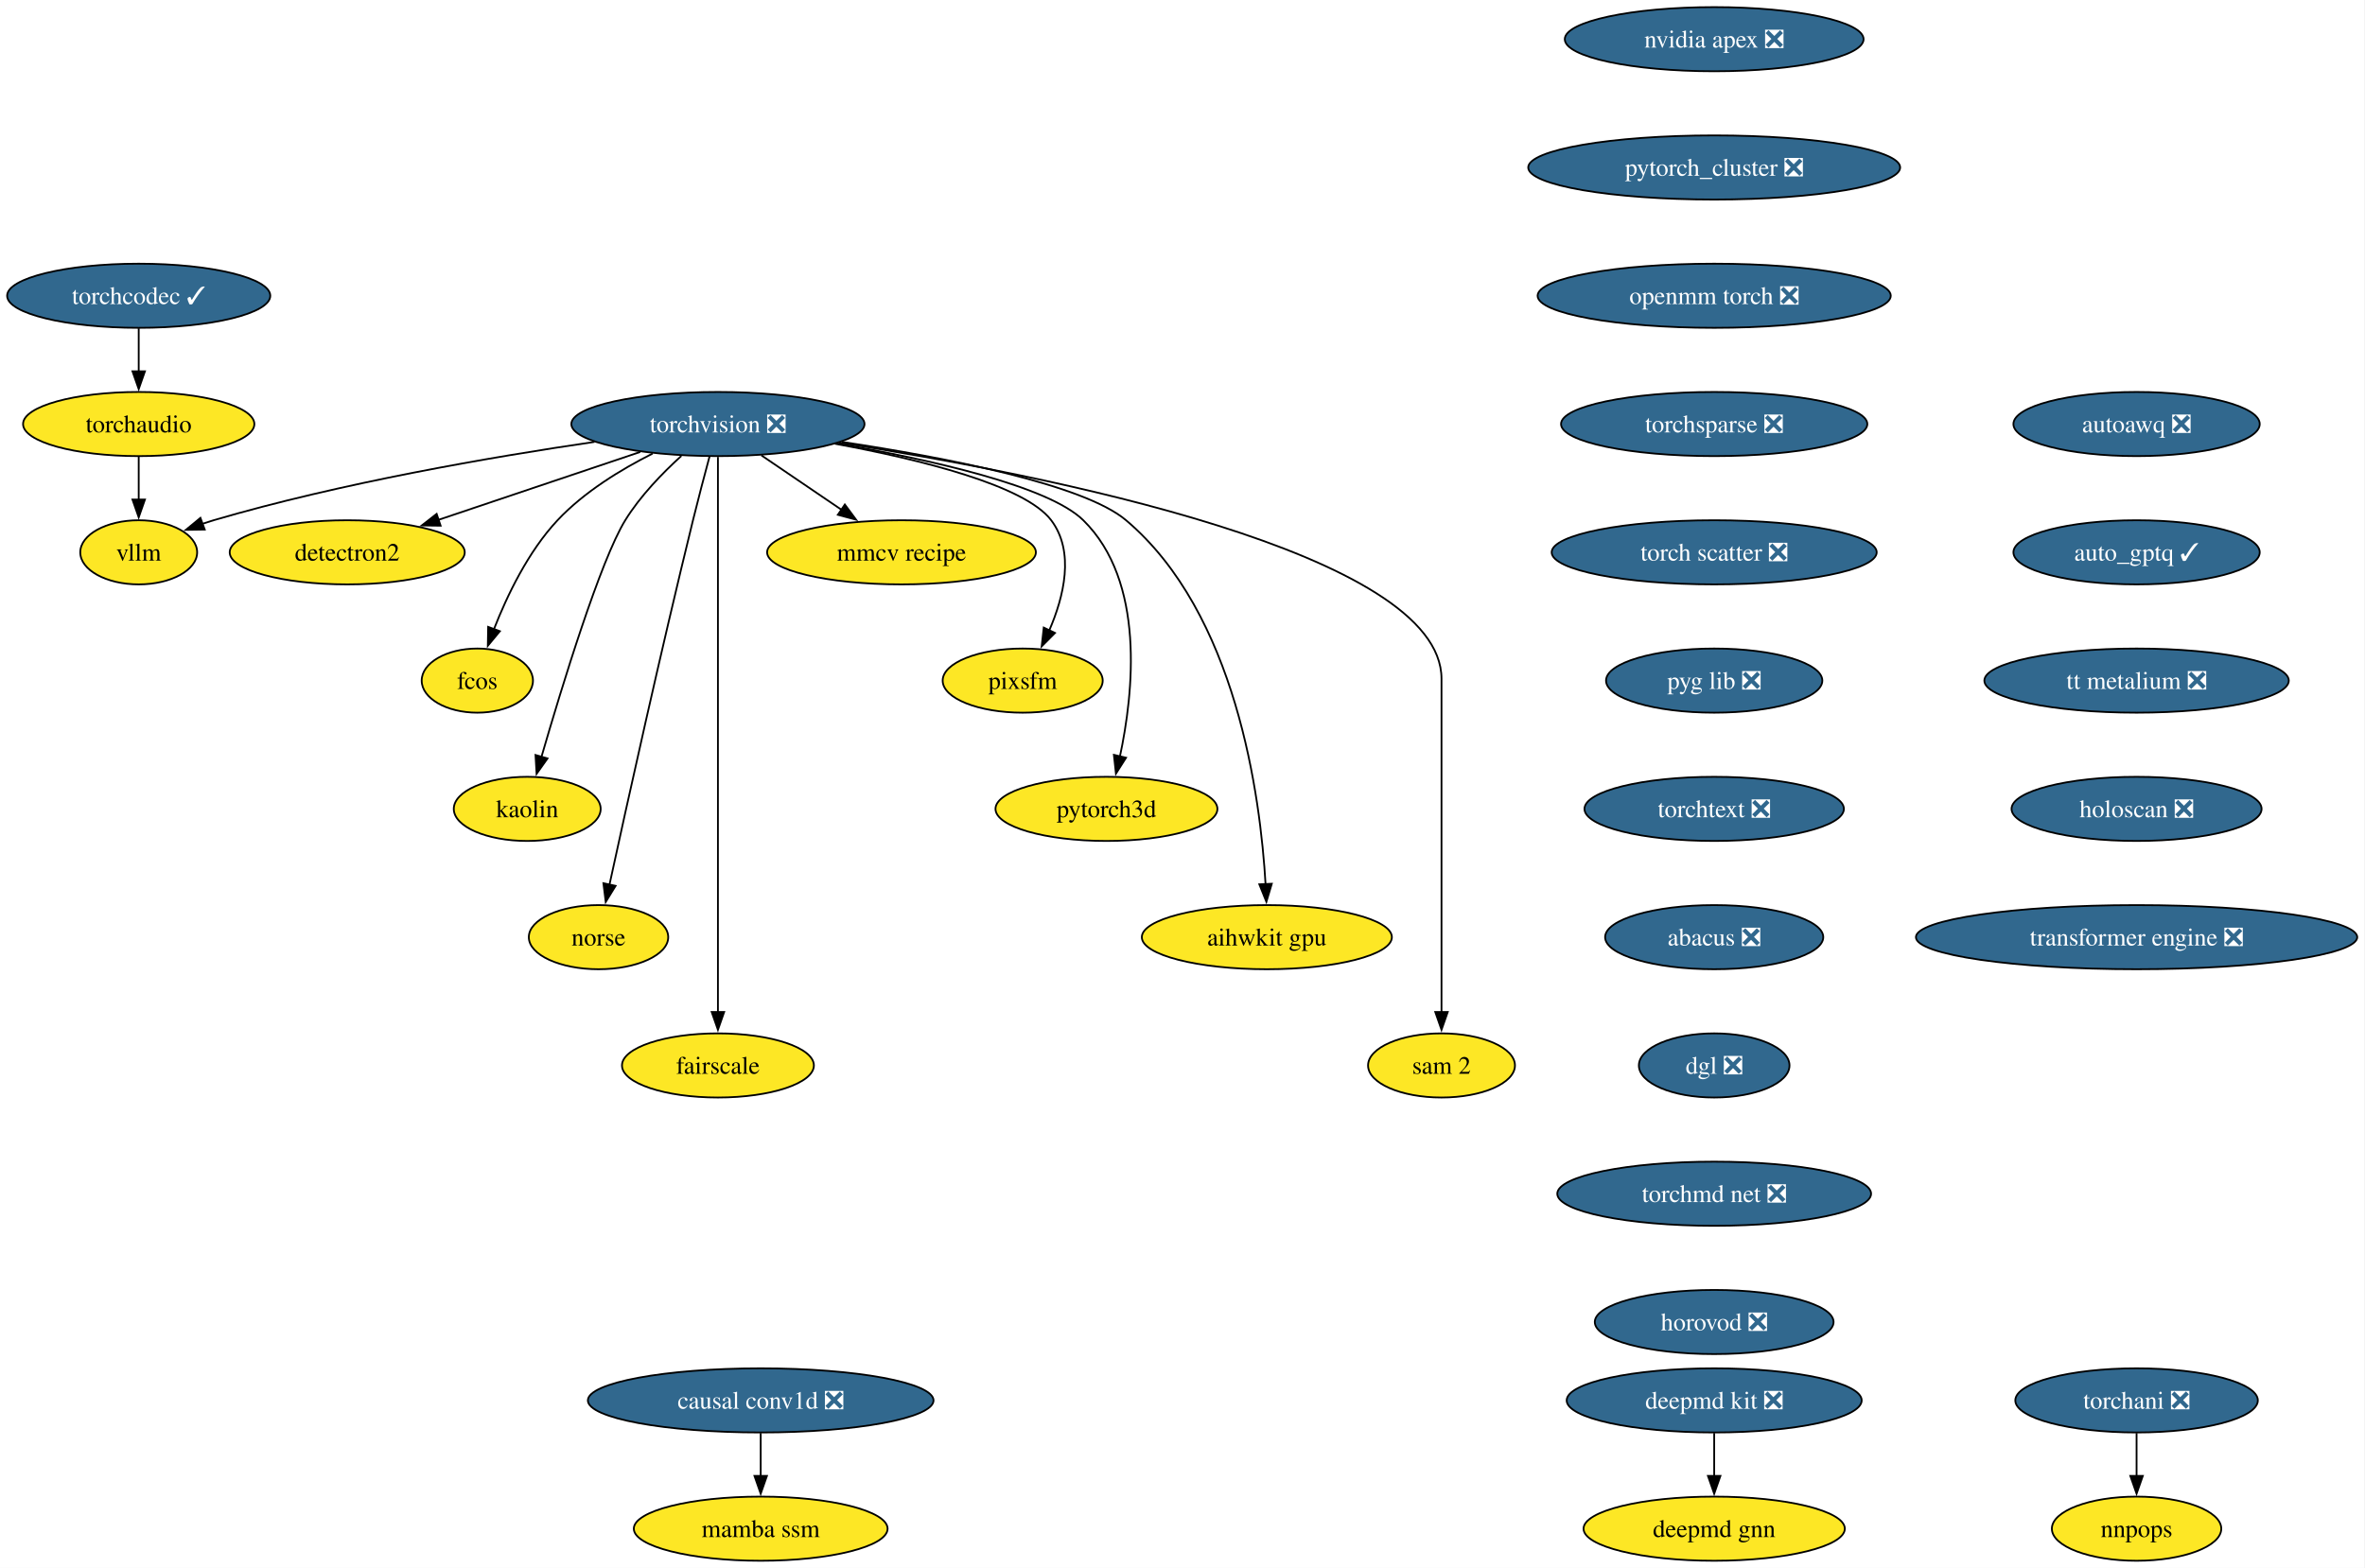
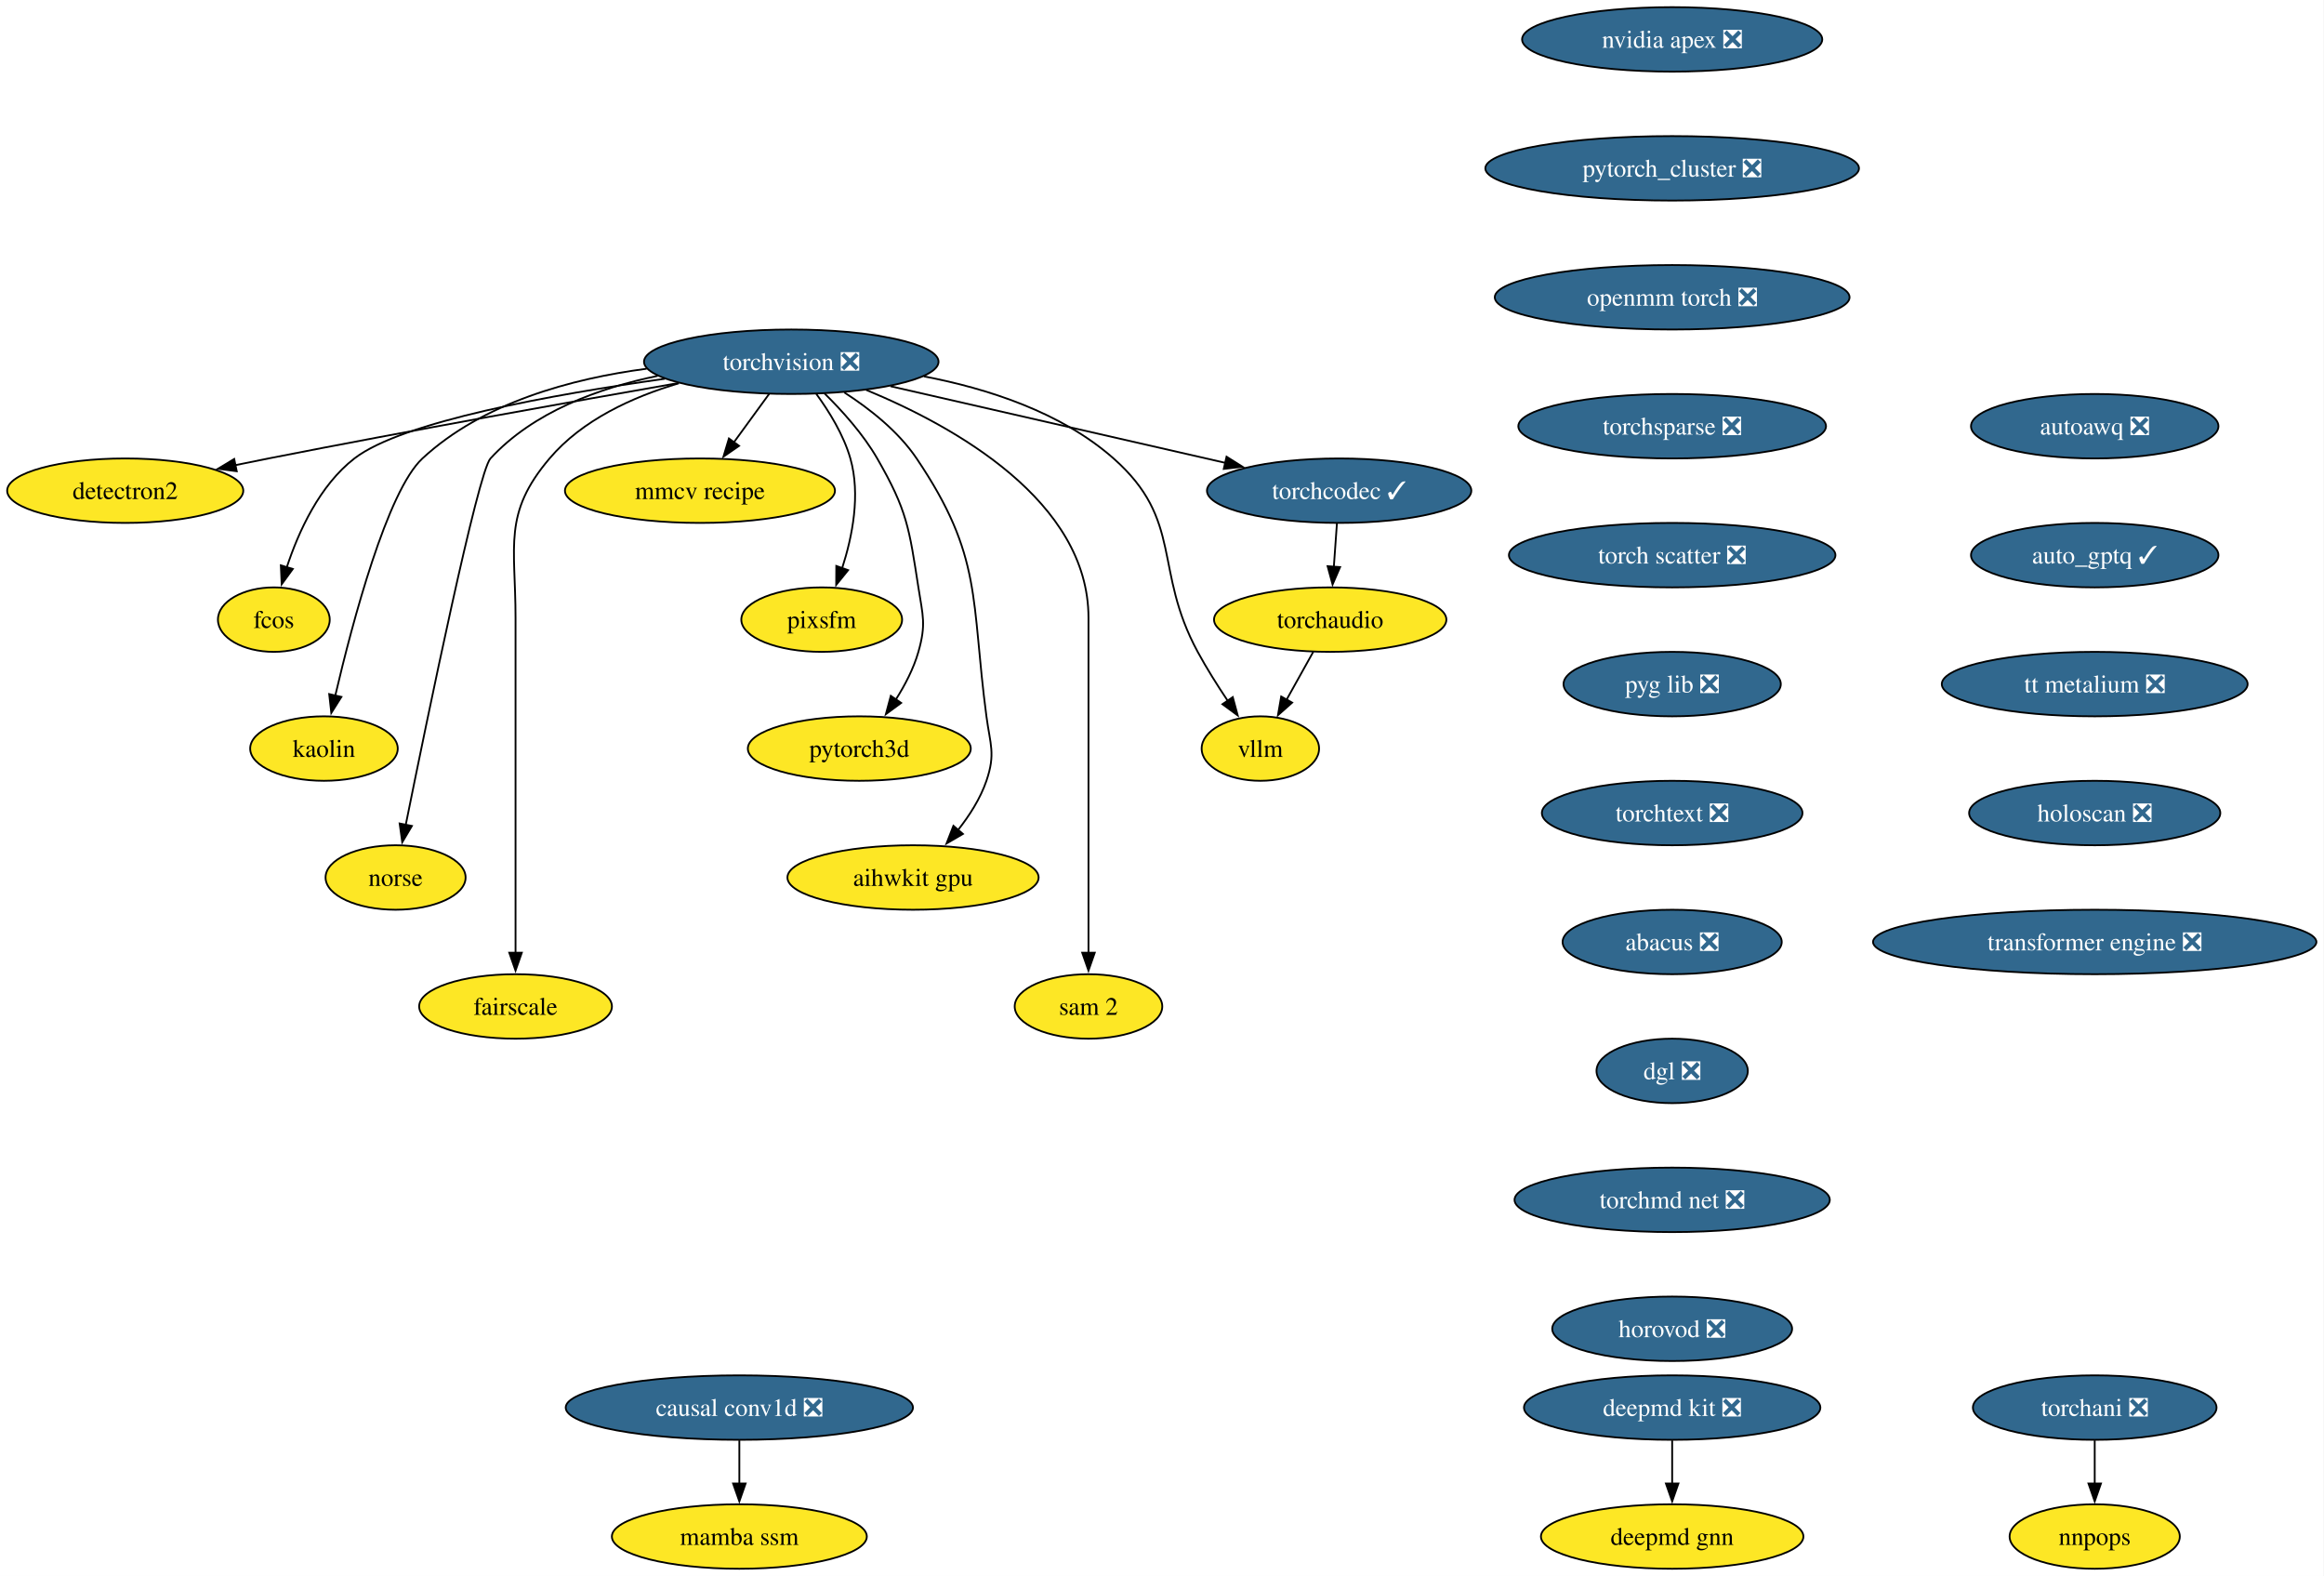
- <svg xmlns="http://www.w3.org/2000/svg" xmlns:xlink="http://www.w3.org/1999/xlink" width="1327pt" height="880pt" viewBox="0.00 0.00 1327.00 880.00">
+ <svg xmlns="http://www.w3.org/2000/svg" xmlns:xlink="http://www.w3.org/1999/xlink" width="1298pt" height="880pt" viewBox="0.00 0.00 1298.00 880.00">
  <g id="graph0" class="graph" transform="scale(1 1) rotate(0) translate(4 876)">
-     <polygon fill="white" stroke="none" points="-4,4 -4,-876 1322.64,-876 1322.64,4 -4,4" />
+     <polygon fill="white" stroke="none" points="-4,4 -4,-876 1293.75,-876 1293.75,4 -4,4" />
    <g id="node1" class="node">
      <g id="a_node1">
        <a xlink:href="https://github.com/conda-forge/torchvision-feedstock/pull/125" xlink:title="torchvision ❎">
-           <ellipse fill="#31688e" stroke="black" cx="398.83" cy="-638" rx="82.25" ry="18" />
-           <text xml:space="preserve" text-anchor="middle" x="398.83" y="-633.33" font-family="Times,serif" font-size="14.00" fill="white">torchvision ❎</text>
+           <ellipse fill="#31688e" stroke="black" cx="437.94" cy="-674" rx="82.25" ry="18" />
+           <text xml:space="preserve" text-anchor="middle" x="437.94" y="-669.33" font-family="Times,serif" font-size="14.00" fill="white">torchvision ❎</text>
        </a>
      </g>
    </g>
    <g id="node2" class="node">
      <g id="a_node2">
        <a xlink:href="https://github.com/conda-forge/detectron2-feedstock" xlink:title="detectron2">
-           <ellipse fill="#fde725" stroke="black" cx="190.83" cy="-566" rx="65.94" ry="18" />
-           <text xml:space="preserve" text-anchor="middle" x="190.83" y="-561.33" font-family="Times,serif" font-size="14.00">detectron2</text>
+           <ellipse fill="#fde725" stroke="black" cx="65.94" cy="-602" rx="65.94" ry="18" />
+           <text xml:space="preserve" text-anchor="middle" x="65.94" y="-597.33" font-family="Times,serif" font-size="14.00">detectron2</text>
        </a>
      </g>
    </g>
    <g id="edge1" class="edge">
-       <path fill="none" stroke="black" d="M355.23,-622.33C322.23,-611.22 276.81,-595.94 242.08,-584.25" />
-       <polygon fill="black" stroke="black" points="243.23,-580.94 232.64,-581.07 241,-587.58 243.23,-580.94" />
+       <path fill="none" stroke="black" d="M374.9,-662.12C315.69,-651.76 224.67,-635.51 145.94,-620 139.93,-618.82 133.68,-617.55 127.43,-616.26" />
+       <polygon fill="black" stroke="black" points="128.23,-612.85 117.73,-614.24 126.81,-619.71 128.23,-612.85" />
    </g>
    <g id="node3" class="node">
      <g id="a_node3">
        <a xlink:href="https://github.com/conda-forge/fcos-feedstock" xlink:title="fcos">
-           <ellipse fill="#fde725" stroke="black" cx="263.83" cy="-494" rx="31.22" ry="18" />
-           <text xml:space="preserve" text-anchor="middle" x="263.83" y="-489.32" font-family="Times,serif" font-size="14.00">fcos</text>
+           <ellipse fill="#fde725" stroke="black" cx="148.94" cy="-530" rx="31.22" ry="18" />
+           <text xml:space="preserve" text-anchor="middle" x="148.94" y="-525.33" font-family="Times,serif" font-size="14.00">fcos</text>
        </a>
      </g>
    </g>
    <g id="edge2" class="edge">
-       <path fill="none" stroke="black" d="M362.22,-621.46C344.42,-612.51 323.72,-599.87 308.83,-584 292.37,-566.45 280.53,-541.73 273.13,-522.8" />
-       <polygon fill="black" stroke="black" points="276.47,-521.73 269.72,-513.56 269.9,-524.16 276.47,-521.73" />
+       <path fill="none" stroke="black" d="M367.28,-664.48C305.17,-655.79 220.64,-640.65 193.94,-620 174.48,-604.95 162.75,-579.18 156.18,-559.23" />
+       <polygon fill="black" stroke="black" points="159.55,-558.3 153.32,-549.74 152.85,-560.32 159.55,-558.3" />
    </g>
    <g id="node4" class="node">
      <g id="a_node4">
        <a xlink:href="https://github.com/conda-forge/kaolin-feedstock" xlink:title="kaolin">
-           <ellipse fill="#fde725" stroke="black" cx="291.83" cy="-422" rx="41.21" ry="18" />
-           <text xml:space="preserve" text-anchor="middle" x="291.83" y="-417.32" font-family="Times,serif" font-size="14.00">kaolin</text>
+           <ellipse fill="#fde725" stroke="black" cx="176.94" cy="-458" rx="41.21" ry="18" />
+           <text xml:space="preserve" text-anchor="middle" x="176.94" y="-453.32" font-family="Times,serif" font-size="14.00">kaolin</text>
        </a>
      </g>
    </g>
    <g id="edge3" class="edge">
-       <path fill="none" stroke="black" d="M378.31,-620.11C367.68,-610.47 355.22,-597.61 346.83,-584 332.89,-561.39 311.4,-491.11 299.84,-451.28" />
-       <polygon fill="black" stroke="black" points="303.21,-450.31 297.08,-441.67 296.48,-452.25 303.21,-450.31" />
+       <path fill="none" stroke="black" d="M357.17,-670.1C315.13,-664.56 265.61,-651.17 231.94,-620 212.31,-601.83 192.92,-528.78 183.26,-487.6" />
+       <polygon fill="black" stroke="black" points="186.68,-486.86 181.04,-477.9 179.86,-488.43 186.68,-486.86" />
    </g>
    <g id="node5" class="node">
      <g id="a_node5">
        <a xlink:href="https://github.com/conda-forge/norse-feedstock" xlink:title="norse">
-           <ellipse fill="#fde725" stroke="black" cx="331.83" cy="-350" rx="39.11" ry="18" />
-           <text xml:space="preserve" text-anchor="middle" x="331.83" y="-345.32" font-family="Times,serif" font-size="14.00">norse</text>
+           <ellipse fill="#fde725" stroke="black" cx="216.94" cy="-386" rx="39.11" ry="18" />
+           <text xml:space="preserve" text-anchor="middle" x="216.94" y="-381.32" font-family="Times,serif" font-size="14.00">norse</text>
        </a>
      </g>
    </g>
    <g id="edge4" class="edge">
-       <path fill="none" stroke="black" d="M394.14,-619.85C391.35,-609.49 387.78,-596.01 384.83,-584 366.78,-510.54 347.55,-423.51 337.99,-379.51" />
-       <polygon fill="black" stroke="black" points="341.41,-378.8 335.87,-369.77 334.57,-380.29 341.41,-378.8" />
+       <path fill="none" stroke="black" d="M363.3,-666.11C330.41,-659.31 293.87,-645.98 269.94,-620 262.94,-612.4 234.74,-475.53 222.57,-415.18" />
+       <polygon fill="black" stroke="black" points="226.06,-414.79 220.66,-405.68 219.2,-416.17 226.06,-414.79" />
    </g>
    <g id="node6" class="node">
      <g id="a_node6">
        <a xlink:href="https://github.com/conda-forge/fairscale-feedstock" xlink:title="fairscale">
-           <ellipse fill="#fde725" stroke="black" cx="398.83" cy="-278" rx="53.84" ry="18" />
-           <text xml:space="preserve" text-anchor="middle" x="398.83" y="-273.32" font-family="Times,serif" font-size="14.00">fairscale</text>
+           <ellipse fill="#fde725" stroke="black" cx="283.94" cy="-314" rx="53.84" ry="18" />
+           <text xml:space="preserve" text-anchor="middle" x="283.94" y="-309.32" font-family="Times,serif" font-size="14.00">fairscale</text>
        </a>
      </g>
    </g>
    <g id="edge5" class="edge">
-       <path fill="none" stroke="black" d="M398.83,-619.51C398.83,-592.71 398.83,-539.87 398.83,-495 398.83,-495 398.83,-495 398.83,-421 398.83,-381.74 398.83,-336.38 398.83,-307.69" />
-       <polygon fill="black" stroke="black" points="402.33,-308 398.83,-298 395.33,-308 402.33,-308" />
+       <path fill="none" stroke="black" d="M375.17,-661.97C349.3,-654.34 321.18,-641.51 302.94,-620 276.77,-589.16 283.94,-571.45 283.94,-531 283.94,-531 283.94,-531 283.94,-457 283.94,-417.74 283.94,-372.38 283.94,-343.69" />
+       <polygon fill="black" stroke="black" points="287.44,-344 283.94,-334 280.44,-344 287.44,-344" />
    </g>
    <g id="node7" class="node">
      <g id="a_node7">
        <a xlink:href="https://github.com/conda-forge/mmcv-recipe-feedstock" xlink:title="mmcv recipe">
-           <ellipse fill="#fde725" stroke="black" cx="501.83" cy="-566" rx="75.41" ry="18" />
-           <text xml:space="preserve" text-anchor="middle" x="501.83" y="-561.33" font-family="Times,serif" font-size="14.00">mmcv recipe</text>
+           <ellipse fill="#fde725" stroke="black" cx="386.94" cy="-602" rx="75.41" ry="18" />
+           <text xml:space="preserve" text-anchor="middle" x="386.94" y="-597.33" font-family="Times,serif" font-size="14.00">mmcv recipe</text>
        </a>
      </g>
    </g>
    <g id="edge6" class="edge">
-       <path fill="none" stroke="black" d="M423.24,-620.41C436.71,-611.26 453.64,-599.76 468.33,-589.77" />
-       <polygon fill="black" stroke="black" points="470.04,-592.84 476.35,-584.32 466.11,-587.05 470.04,-592.84" />
+       <path fill="none" stroke="black" d="M425.59,-656.05C419.64,-647.89 412.37,-637.91 405.75,-628.82" />
+       <polygon fill="black" stroke="black" points="408.78,-627.03 400.06,-621.01 403.12,-631.16 408.78,-627.03" />
    </g>
    <g id="node8" class="node">
      <g id="a_node8">
        <a xlink:href="https://github.com/conda-forge/pixsfm-feedstock" xlink:title="pixsfm">
-           <ellipse fill="#fde725" stroke="black" cx="569.83" cy="-494" rx="44.9" ry="18" />
-           <text xml:space="preserve" text-anchor="middle" x="569.83" y="-489.32" font-family="Times,serif" font-size="14.00">pixsfm</text>
+           <ellipse fill="#fde725" stroke="black" cx="454.94" cy="-530" rx="44.9" ry="18" />
+           <text xml:space="preserve" text-anchor="middle" x="454.94" y="-525.33" font-family="Times,serif" font-size="14.00">pixsfm</text>
        </a>
      </g>
    </g>
    <g id="edge7" class="edge">
-       <path fill="none" stroke="black" d="M464.51,-626.94C512.24,-618.13 570.98,-603.65 585.83,-584 599.19,-566.33 592.96,-541.1 584.68,-522.02" />
-       <polygon fill="black" stroke="black" points="587.96,-520.75 580.49,-513.23 581.64,-523.76 587.96,-520.75" />
+       <path fill="none" stroke="black" d="M451.92,-656.04C459.13,-646.18 467.19,-633.13 470.94,-620 476.71,-599.82 472.09,-576.44 466.35,-558.71" />
+       <polygon fill="black" stroke="black" points="469.69,-557.63 463.03,-549.39 463.09,-559.98 469.69,-557.63" />
    </g>
    <g id="node9" class="node">
      <g id="a_node9">
        <a xlink:href="https://github.com/conda-forge/pytorch3d-feedstock" xlink:title="pytorch3d">
-           <ellipse fill="#fde725" stroke="black" cx="616.83" cy="-422" rx="62.26" ry="18" />
-           <text xml:space="preserve" text-anchor="middle" x="616.83" y="-417.32" font-family="Times,serif" font-size="14.00">pytorch3d</text>
+           <ellipse fill="#fde725" stroke="black" cx="475.94" cy="-458" rx="62.26" ry="18" />
+           <text xml:space="preserve" text-anchor="middle" x="475.94" y="-453.32" font-family="Times,serif" font-size="14.00">pytorch3d</text>
        </a>
      </g>
    </g>
    <g id="edge8" class="edge">
-       <path fill="none" stroke="black" d="M465.57,-627.11C517.61,-618.1 584.23,-603.26 603.83,-584 638.76,-549.69 632.09,-487.29 624.32,-451.07" />
-       <polygon fill="black" stroke="black" points="627.83,-450.72 622.15,-441.78 621.01,-452.31 627.83,-450.72" />
+       <path fill="none" stroke="black" d="M456.46,-656.36C466.38,-646.61 478.13,-633.55 485.94,-620 502.71,-590.89 503.77,-581.19 508.94,-548 511.4,-532.19 513.34,-527.38 508.94,-512 506.27,-502.66 501.43,-493.37 496.26,-485.24" />
+       <polygon fill="black" stroke="black" points="499.31,-483.49 490.78,-477.21 493.53,-487.44 499.31,-483.49" />
    </g>
    <g id="node10" class="node">
      <g id="a_node10">
        <a xlink:href="https://github.com/conda-forge/aihwkit-gpu-feedstock" xlink:title="aihwkit gpu">
-           <ellipse fill="#fde725" stroke="black" cx="706.83" cy="-350" rx="70.15" ry="18" />
-           <text xml:space="preserve" text-anchor="middle" x="706.83" y="-345.32" font-family="Times,serif" font-size="14.00">aihwkit gpu</text>
+           <ellipse fill="#fde725" stroke="black" cx="505.94" cy="-386" rx="70.15" ry="18" />
+           <text xml:space="preserve" text-anchor="middle" x="505.94" y="-381.32" font-family="Times,serif" font-size="14.00">aihwkit gpu</text>
        </a>
      </g>
    </g>
    <g id="edge9" class="edge">
-       <path fill="none" stroke="black" d="M468.35,-627.99C526.6,-619.2 603.95,-604.19 627.83,-584 689.61,-531.78 703.22,-429.31 706.12,-379.51" />
-       <polygon fill="black" stroke="black" points="709.6,-379.99 706.57,-369.84 702.61,-379.67 709.6,-379.99" />
+       <path fill="none" stroke="black" d="M467.55,-656.86C481.69,-647.76 497.71,-635.16 507.94,-620 545.03,-565.04 538.2,-541.73 546.94,-476 549.05,-460.14 552.11,-455.14 546.94,-440 543.55,-430.08 537.47,-420.58 531.01,-412.43" />
+       <polygon fill="black" stroke="black" points="533.82,-410.33 524.66,-405 528.5,-414.88 533.82,-410.33" />
    </g>
    <g id="node11" class="node">
      <g id="a_node11">
        <a xlink:href="https://github.com/conda-forge/sam-2-feedstock" xlink:title="sam 2">
-           <ellipse fill="#fde725" stroke="black" cx="804.83" cy="-278" rx="41.21" ry="18" />
-           <text xml:space="preserve" text-anchor="middle" x="804.83" y="-273.32" font-family="Times,serif" font-size="14.00">sam 2</text>
+           <ellipse fill="#fde725" stroke="black" cx="603.94" cy="-314" rx="41.21" ry="18" />
+           <text xml:space="preserve" text-anchor="middle" x="603.94" y="-309.32" font-family="Times,serif" font-size="14.00">sam 2</text>
        </a>
      </g>
    </g>
    <g id="edge10" class="edge">
-       <path fill="none" stroke="black" d="M466.79,-627.56C582.37,-609.57 804.83,-565.75 804.83,-495 804.83,-495 804.83,-495 804.83,-421 804.83,-381.74 804.83,-336.38 804.83,-307.69" />
-       <polygon fill="black" stroke="black" points="808.33,-308 804.83,-298 801.33,-308 808.33,-308" />
+       <path fill="none" stroke="black" d="M479.83,-658.24C529,-637.91 603.94,-596.23 603.94,-531 603.94,-531 603.94,-531 603.94,-457 603.94,-417.74 603.94,-372.38 603.94,-343.69" />
+       <polygon fill="black" stroke="black" points="607.44,-344 603.94,-334 600.44,-344 607.44,-344" />
    </g>
    <g id="node12" class="node">
      <g id="a_node12">
        <a xlink:href="https://github.com/conda-forge/vllm-feedstock" xlink:title="vllm">
-           <ellipse fill="#fde725" stroke="black" cx="73.83" cy="-566" rx="32.79" ry="18" />
-           <text xml:space="preserve" text-anchor="middle" x="73.83" y="-561.33" font-family="Times,serif" font-size="14.00">vllm</text>
+           <ellipse fill="#fde725" stroke="black" cx="699.94" cy="-458" rx="32.79" ry="18" />
+           <text xml:space="preserve" text-anchor="middle" x="699.94" y="-453.32" font-family="Times,serif" font-size="14.00">vllm</text>
        </a>
      </g>
    </g>
    <g id="edge11" class="edge">
-       <path fill="none" stroke="black" d="M329.59,-627.98C271.73,-619.5 187.43,-604.97 115.83,-584 113.74,-583.39 111.6,-582.71 109.46,-581.98" />
-       <polygon fill="black" stroke="black" points="110.88,-578.77 100.28,-578.6 108.46,-585.34 110.88,-578.77" />
+       <path fill="none" stroke="black" d="M512,-665.84C547.6,-659.03 588.76,-645.77 617.94,-620 657.18,-585.35 639.98,-558.01 664.94,-512 669.93,-502.8 676.03,-493.15 681.73,-484.63" />
+       <polygon fill="black" stroke="black" points="684.53,-486.73 687.29,-476.5 678.75,-482.78 684.53,-486.73" />
    </g>
    <g id="node13" class="node">
      <g id="a_node13">
-         <a xlink:href="https://github.com/conda-forge/deepmd-kit-feedstock/pull/106" xlink:title="deepmd kit ❎">
-           <ellipse fill="#31688e" stroke="black" cx="957.83" cy="-90" rx="82.77" ry="18" />
-           <text xml:space="preserve" text-anchor="middle" x="957.83" y="-85.33" font-family="Times,serif" font-size="14.00" fill="white">deepmd kit ❎</text>
-         </a>
-       </g>
+         <a xlink:href="https://github.com/conda-forge/torchcodec-feedstock/pull/35" xlink:title="torchcodec ✓">
+           <ellipse fill="#31688e" stroke="black" cx="743.94" cy="-602" rx="73.83" ry="18" />
+           <text xml:space="preserve" text-anchor="middle" x="743.94" y="-597.33" font-family="Times,serif" font-size="14.00" fill="white">torchcodec ✓</text>
+         </a>
+       </g>
+     </g>
+     <g id="edge12" class="edge">
+       <path fill="none" stroke="black" d="M493.35,-660.32C546.04,-648.27 625.23,-630.16 680.44,-617.53" />
+       <polygon fill="black" stroke="black" points="681.05,-620.98 690.02,-615.34 679.49,-614.15 681.05,-620.98" />
    </g>
    <g id="node14" class="node">
      <g id="a_node14">
-         <a xlink:href="https://github.com/conda-forge/deepmd-gnn-feedstock" xlink:title="deepmd gnn">
-           <ellipse fill="#fde725" stroke="black" cx="957.83" cy="-18" rx="73.3" ry="18" />
-           <text xml:space="preserve" text-anchor="middle" x="957.83" y="-13.32" font-family="Times,serif" font-size="14.00">deepmd gnn</text>
-         </a>
-       </g>
-     </g>
-     <g id="edge12" class="edge">
-       <path fill="none" stroke="black" d="M957.83,-71.7C957.83,-64.41 957.83,-55.73 957.83,-47.54" />
-       <polygon fill="black" stroke="black" points="961.33,-47.62 957.83,-37.62 954.33,-47.62 961.33,-47.62" />
+         <a xlink:href="https://github.com/conda-forge/torchaudio-feedstock" xlink:title="torchaudio">
+           <ellipse fill="#fde725" stroke="black" cx="738.94" cy="-530" rx="64.89" ry="18" />
+           <text xml:space="preserve" text-anchor="middle" x="738.94" y="-525.33" font-family="Times,serif" font-size="14.00">torchaudio</text>
+         </a>
+       </g>
+     </g>
+     <g id="edge13" class="edge">
+       <path fill="none" stroke="black" d="M742.7,-583.7C742.18,-576.41 741.56,-567.73 740.98,-559.54" />
+       <polygon fill="black" stroke="black" points="744.47,-559.34 740.27,-549.61 737.49,-559.84 744.47,-559.34" />
+     </g>
+     <g id="edge28" class="edge">
+       <path fill="none" stroke="black" d="M729.5,-512.05C725.03,-504.03 719.58,-494.26 714.59,-485.3" />
+       <polygon fill="black" stroke="black" points="717.69,-483.66 709.76,-476.63 711.57,-487.07 717.69,-483.66" />
    </g>
    <g id="node15" class="node">
      <g id="a_node15">
-         <a xlink:href="https://github.com/conda-forge/nvidia-apex-feedstock/pull/61" xlink:title="nvidia apex ❎">
-           <ellipse fill="#31688e" stroke="black" cx="957.83" cy="-854" rx="83.83" ry="18" />
-           <text xml:space="preserve" text-anchor="middle" x="957.83" y="-849.33" font-family="Times,serif" font-size="14.00" fill="white">nvidia apex ❎</text>
+         <a xlink:href="https://github.com/conda-forge/deepmd-kit-feedstock/pull/106" xlink:title="deepmd kit ❎">
+           <ellipse fill="#31688e" stroke="black" cx="929.94" cy="-90" rx="82.77" ry="18" />
+           <text xml:space="preserve" text-anchor="middle" x="929.94" y="-85.33" font-family="Times,serif" font-size="14.00" fill="white">deepmd kit ❎</text>
        </a>
      </g>
    </g>
    <g id="node16" class="node">
      <g id="a_node16">
-         <a xlink:href="https://github.com/conda-forge/pytorch_cluster-feedstock/pull/63" xlink:title="pytorch_cluster ❎">
-           <ellipse fill="#31688e" stroke="black" cx="957.83" cy="-782" rx="104.35" ry="18" />
-           <text xml:space="preserve" text-anchor="middle" x="957.83" y="-777.33" font-family="Times,serif" font-size="14.00" fill="white">pytorch_cluster ❎</text>
-         </a>
-       </g>
+         <a xlink:href="https://github.com/conda-forge/deepmd-gnn-feedstock" xlink:title="deepmd gnn">
+           <ellipse fill="#fde725" stroke="black" cx="929.94" cy="-18" rx="73.3" ry="18" />
+           <text xml:space="preserve" text-anchor="middle" x="929.94" y="-13.32" font-family="Times,serif" font-size="14.00">deepmd gnn</text>
+         </a>
+       </g>
+     </g>
+     <g id="edge14" class="edge">
+       <path fill="none" stroke="black" d="M929.94,-71.7C929.94,-64.41 929.94,-55.73 929.94,-47.54" />
+       <polygon fill="black" stroke="black" points="933.44,-47.62 929.94,-37.62 926.44,-47.62 933.44,-47.62" />
    </g>
    <g id="node17" class="node">
      <g id="a_node17">
+         <a xlink:href="https://github.com/conda-forge/nvidia-apex-feedstock/pull/61" xlink:title="nvidia apex ❎">
+           <ellipse fill="#31688e" stroke="black" cx="929.94" cy="-854" rx="83.83" ry="18" />
+           <text xml:space="preserve" text-anchor="middle" x="929.94" y="-849.33" font-family="Times,serif" font-size="14.00" fill="white">nvidia apex ❎</text>
+         </a>
+       </g>
+     </g>
+     <g id="node18" class="node">
+       <g id="a_node18">
+         <a xlink:href="https://github.com/conda-forge/pytorch_cluster-feedstock/pull/63" xlink:title="pytorch_cluster ❎">
+           <ellipse fill="#31688e" stroke="black" cx="929.94" cy="-782" rx="104.35" ry="18" />
+           <text xml:space="preserve" text-anchor="middle" x="929.94" y="-777.33" font-family="Times,serif" font-size="14.00" fill="white">pytorch_cluster ❎</text>
+         </a>
+       </g>
+     </g>
+     <g id="node19" class="node">
+       <g id="a_node19">
        <a xlink:href="https://github.com/conda-forge/openmm-torch-feedstock/pull/63" xlink:title="openmm torch ❎">
-           <ellipse fill="#31688e" stroke="black" cx="957.83" cy="-710" rx="99.08" ry="18" />
-           <text xml:space="preserve" text-anchor="middle" x="957.83" y="-705.33" font-family="Times,serif" font-size="14.00" fill="white">openmm torch ❎</text>
+           <ellipse fill="#31688e" stroke="black" cx="929.94" cy="-710" rx="99.08" ry="18" />
+           <text xml:space="preserve" text-anchor="middle" x="929.94" y="-705.33" font-family="Times,serif" font-size="14.00" fill="white">openmm torch ❎</text>
+         </a>
+       </g>
+     </g>
+     <g id="node22" class="node">
+       <g id="a_node22">
+         <a xlink:href="https://github.com/conda-forge/torchsparse-feedstock/pull/42" xlink:title="torchsparse ❎">
+           <ellipse fill="#31688e" stroke="black" cx="929.94" cy="-638" rx="85.93" ry="18" />
+           <text xml:space="preserve" text-anchor="middle" x="929.94" y="-633.33" font-family="Times,serif" font-size="14.00" fill="white">torchsparse ❎</text>
        </a>
      </g>
    </g>
    <g id="node20" class="node">
      <g id="a_node20">
-         <a xlink:href="https://github.com/conda-forge/torchsparse-feedstock/pull/42" xlink:title="torchsparse ❎">
-           <ellipse fill="#31688e" stroke="black" cx="957.83" cy="-638" rx="85.93" ry="18" />
-           <text xml:space="preserve" text-anchor="middle" x="957.83" y="-633.33" font-family="Times,serif" font-size="14.00" fill="white">torchsparse ❎</text>
-         </a>
-       </g>
-     </g>
-     <g id="node18" class="node">
-       <g id="a_node18">
        <a xlink:href="https://github.com/conda-forge/torchani-feedstock/pull/50" xlink:title="torchani ❎">
-           <ellipse fill="#31688e" stroke="black" cx="1194.83" cy="-90" rx="68.04" ry="18" />
-           <text xml:space="preserve" text-anchor="middle" x="1194.83" y="-85.33" font-family="Times,serif" font-size="14.00" fill="white">torchani ❎</text>
-         </a>
-       </g>
-     </g>
-     <g id="node19" class="node">
-       <g id="a_node19">
-         <a xlink:href="https://github.com/conda-forge/nnpops-feedstock" xlink:title="nnpops">
-           <ellipse fill="#fde725" stroke="black" cx="1194.83" cy="-18" rx="47.53" ry="18" />
-           <text xml:space="preserve" text-anchor="middle" x="1194.83" y="-13.32" font-family="Times,serif" font-size="14.00">nnpops</text>
-         </a>
-       </g>
-     </g>
-     <g id="edge15" class="edge">
-       <path fill="none" stroke="black" d="M1194.83,-71.7C1194.83,-64.41 1194.83,-55.73 1194.83,-47.54" />
-       <polygon fill="black" stroke="black" points="1198.33,-47.62 1194.83,-37.62 1191.33,-47.62 1198.33,-47.62" />
+           <ellipse fill="#31688e" stroke="black" cx="1165.94" cy="-90" rx="68.04" ry="18" />
+           <text xml:space="preserve" text-anchor="middle" x="1165.94" y="-85.33" font-family="Times,serif" font-size="14.00" fill="white">torchani ❎</text>
+         </a>
+       </g>
    </g>
    <g id="node21" class="node">
      <g id="a_node21">
-         <a xlink:href="https://github.com/conda-forge/torch-scatter-feedstock/pull/44" xlink:title="torch scatter ❎">
-           <ellipse fill="#31688e" stroke="black" cx="957.83" cy="-566" rx="91.19" ry="18" />
-           <text xml:space="preserve" text-anchor="middle" x="957.83" y="-561.33" font-family="Times,serif" font-size="14.00" fill="white">torch scatter ❎</text>
-         </a>
-       </g>
-     </g>
-     <g id="node22" class="node">
-       <g id="a_node22">
-         <a xlink:href="https://github.com/conda-forge/pyg-lib-feedstock/pull/40" xlink:title="pyg lib ❎">
-           <ellipse fill="#31688e" stroke="black" cx="957.83" cy="-494" rx="60.68" ry="18" />
-           <text xml:space="preserve" text-anchor="middle" x="957.83" y="-489.32" font-family="Times,serif" font-size="14.00" fill="white">pyg lib ❎</text>
-         </a>
-       </g>
+         <a xlink:href="https://github.com/conda-forge/nnpops-feedstock" xlink:title="nnpops">
+           <ellipse fill="#fde725" stroke="black" cx="1165.94" cy="-18" rx="47.53" ry="18" />
+           <text xml:space="preserve" text-anchor="middle" x="1165.94" y="-13.32" font-family="Times,serif" font-size="14.00">nnpops</text>
+         </a>
+       </g>
+     </g>
+     <g id="edge17" class="edge">
+       <path fill="none" stroke="black" d="M1165.94,-71.7C1165.94,-64.41 1165.94,-55.73 1165.94,-47.54" />
+       <polygon fill="black" stroke="black" points="1169.44,-47.62 1165.94,-37.62 1162.44,-47.62 1169.44,-47.62" />
    </g>
    <g id="node23" class="node">
      <g id="a_node23">
-         <a xlink:href="https://github.com/conda-forge/torchtext-feedstock/pull/35" xlink:title="torchtext ❎">
-           <ellipse fill="#31688e" stroke="black" cx="957.83" cy="-422" rx="72.78" ry="18" />
-           <text xml:space="preserve" text-anchor="middle" x="957.83" y="-417.32" font-family="Times,serif" font-size="14.00" fill="white">torchtext ❎</text>
+         <a xlink:href="https://github.com/conda-forge/torch-scatter-feedstock/pull/44" xlink:title="torch scatter ❎">
+           <ellipse fill="#31688e" stroke="black" cx="929.94" cy="-566" rx="91.19" ry="18" />
+           <text xml:space="preserve" text-anchor="middle" x="929.94" y="-561.33" font-family="Times,serif" font-size="14.00" fill="white">torch scatter ❎</text>
        </a>
      </g>
    </g>
    <g id="node24" class="node">
      <g id="a_node24">
-         <a xlink:href="https://github.com/conda-forge/abacus-feedstock/pull/71" xlink:title="abacus ❎">
-           <ellipse fill="#31688e" stroke="black" cx="957.83" cy="-350" rx="61.2" ry="18" />
-           <text xml:space="preserve" text-anchor="middle" x="957.83" y="-345.32" font-family="Times,serif" font-size="14.00" fill="white">abacus ❎</text>
+         <a xlink:href="https://github.com/conda-forge/pyg-lib-feedstock/pull/40" xlink:title="pyg lib ❎">
+           <ellipse fill="#31688e" stroke="black" cx="929.94" cy="-494" rx="60.68" ry="18" />
+           <text xml:space="preserve" text-anchor="middle" x="929.94" y="-489.32" font-family="Times,serif" font-size="14.00" fill="white">pyg lib ❎</text>
        </a>
      </g>
    </g>
    <g id="node25" class="node">
      <g id="a_node25">
-         <a xlink:href="https://github.com/conda-forge/dgl-feedstock/pull/60" xlink:title="dgl ❎">
-           <ellipse fill="#31688e" stroke="black" cx="957.83" cy="-278" rx="42.26" ry="18" />
-           <text xml:space="preserve" text-anchor="middle" x="957.83" y="-273.32" font-family="Times,serif" font-size="14.00" fill="white">dgl ❎</text>
+         <a xlink:href="https://github.com/conda-forge/torchtext-feedstock/pull/35" xlink:title="torchtext ❎">
+           <ellipse fill="#31688e" stroke="black" cx="929.94" cy="-422" rx="72.78" ry="18" />
+           <text xml:space="preserve" text-anchor="middle" x="929.94" y="-417.32" font-family="Times,serif" font-size="14.00" fill="white">torchtext ❎</text>
        </a>
      </g>
    </g>
    <g id="node26" class="node">
      <g id="a_node26">
-         <a xlink:href="https://github.com/conda-forge/torchmd-net-feedstock/pull/66" xlink:title="torchmd net ❎">
-           <ellipse fill="#31688e" stroke="black" cx="957.83" cy="-206" rx="88.04" ry="18" />
-           <text xml:space="preserve" text-anchor="middle" x="957.83" y="-201.33" font-family="Times,serif" font-size="14.00" fill="white">torchmd net ❎</text>
+         <a xlink:href="https://github.com/conda-forge/abacus-feedstock/pull/71" xlink:title="abacus ❎">
+           <ellipse fill="#31688e" stroke="black" cx="929.94" cy="-350" rx="61.2" ry="18" />
+           <text xml:space="preserve" text-anchor="middle" x="929.94" y="-345.32" font-family="Times,serif" font-size="14.00" fill="white">abacus ❎</text>
        </a>
      </g>
    </g>
    <g id="node27" class="node">
      <g id="a_node27">
-         <a xlink:href="https://github.com/conda-forge/horovod-feedstock/pull/29" xlink:title="horovod ❎">
-           <ellipse fill="#31688e" stroke="black" cx="957.83" cy="-134" rx="66.99" ry="18" />
-           <text xml:space="preserve" text-anchor="middle" x="957.83" y="-129.32" font-family="Times,serif" font-size="14.00" fill="white">horovod ❎</text>
+         <a xlink:href="https://github.com/conda-forge/dgl-feedstock/pull/60" xlink:title="dgl ❎">
+           <ellipse fill="#31688e" stroke="black" cx="929.94" cy="-278" rx="42.26" ry="18" />
+           <text xml:space="preserve" text-anchor="middle" x="929.94" y="-273.32" font-family="Times,serif" font-size="14.00" fill="white">dgl ❎</text>
        </a>
      </g>
    </g>
    <g id="node28" class="node">
      <g id="a_node28">
-         <a xlink:href="https://github.com/conda-forge/autoawq-feedstock/pull/33" xlink:title="autoawq ❎">
-           <ellipse fill="#31688e" stroke="black" cx="1194.83" cy="-638" rx="69.1" ry="18" />
-           <text xml:space="preserve" text-anchor="middle" x="1194.83" y="-633.33" font-family="Times,serif" font-size="14.00" fill="white">autoawq ❎</text>
+         <a xlink:href="https://github.com/conda-forge/torchmd-net-feedstock/pull/66" xlink:title="torchmd net ❎">
+           <ellipse fill="#31688e" stroke="black" cx="929.94" cy="-206" rx="88.04" ry="18" />
+           <text xml:space="preserve" text-anchor="middle" x="929.94" y="-201.33" font-family="Times,serif" font-size="14.00" fill="white">torchmd net ❎</text>
        </a>
      </g>
    </g>
    <g id="node29" class="node">
      <g id="a_node29">
-         <a xlink:href="https://github.com/conda-forge/auto_gptq-feedstock/pull/18" xlink:title="auto_gptq ✓">
-           <ellipse fill="#31688e" stroke="black" cx="1194.83" cy="-566" rx="69.1" ry="18" />
-           <text xml:space="preserve" text-anchor="middle" x="1194.83" y="-561.33" font-family="Times,serif" font-size="14.00" fill="white">auto_gptq ✓</text>
+         <a xlink:href="https://github.com/conda-forge/horovod-feedstock/pull/29" xlink:title="horovod ❎">
+           <ellipse fill="#31688e" stroke="black" cx="929.94" cy="-134" rx="66.99" ry="18" />
+           <text xml:space="preserve" text-anchor="middle" x="929.94" y="-129.32" font-family="Times,serif" font-size="14.00" fill="white">horovod ❎</text>
        </a>
      </g>
    </g>
    <g id="node30" class="node">
      <g id="a_node30">
-         <a xlink:href="https://github.com/conda-forge/tt-metalium-feedstock/pull/15" xlink:title="tt metalium ❎">
-           <ellipse fill="#31688e" stroke="black" cx="1194.83" cy="-494" rx="85.41" ry="18" />
-           <text xml:space="preserve" text-anchor="middle" x="1194.83" y="-489.32" font-family="Times,serif" font-size="14.00" fill="white">tt metalium ❎</text>
+         <a xlink:href="https://github.com/conda-forge/autoawq-feedstock/pull/33" xlink:title="autoawq ❎">
+           <ellipse fill="#31688e" stroke="black" cx="1165.94" cy="-638" rx="69.1" ry="18" />
+           <text xml:space="preserve" text-anchor="middle" x="1165.94" y="-633.33" font-family="Times,serif" font-size="14.00" fill="white">autoawq ❎</text>
+         </a>
+       </g>
+     </g>
+     <g id="node31" class="node">
+       <g id="a_node31">
+         <a xlink:href="https://github.com/conda-forge/auto_gptq-feedstock/pull/18" xlink:title="auto_gptq ✓">
+           <ellipse fill="#31688e" stroke="black" cx="1165.94" cy="-566" rx="69.1" ry="18" />
+           <text xml:space="preserve" text-anchor="middle" x="1165.94" y="-561.33" font-family="Times,serif" font-size="14.00" fill="white">auto_gptq ✓</text>
        </a>
      </g>
    </g>
    <g id="node32" class="node">
      <g id="a_node32">
-         <a xlink:href="https://github.com/conda-forge/holoscan-feedstock/pull/14" xlink:title="holoscan ❎">
-           <ellipse fill="#31688e" stroke="black" cx="1194.83" cy="-422" rx="70.15" ry="18" />
-           <text xml:space="preserve" text-anchor="middle" x="1194.83" y="-417.32" font-family="Times,serif" font-size="14.00" fill="white">holoscan ❎</text>
-         </a>
-       </g>
-     </g>
-     <g id="node31" class="node">
-       <g id="a_node31">
-         <a xlink:href="https://github.com/conda-forge/torchaudio-feedstock" xlink:title="torchaudio">
-           <ellipse fill="#fde725" stroke="black" cx="73.83" cy="-638" rx="64.89" ry="18" />
-           <text xml:space="preserve" text-anchor="middle" x="73.83" y="-633.33" font-family="Times,serif" font-size="14.00">torchaudio</text>
-         </a>
-       </g>
-     </g>
-     <g id="edge26" class="edge">
-       <path fill="none" stroke="black" d="M73.83,-619.7C73.83,-612.41 73.83,-603.73 73.83,-595.54" />
-       <polygon fill="black" stroke="black" points="77.33,-595.62 73.83,-585.62 70.33,-595.62 77.33,-595.62" />
+         <a xlink:href="https://github.com/conda-forge/tt-metalium-feedstock/pull/15" xlink:title="tt metalium ❎">
+           <ellipse fill="#31688e" stroke="black" cx="1165.94" cy="-494" rx="85.41" ry="18" />
+           <text xml:space="preserve" text-anchor="middle" x="1165.94" y="-489.32" font-family="Times,serif" font-size="14.00" fill="white">tt metalium ❎</text>
+         </a>
+       </g>
    </g>
    <g id="node33" class="node">
      <g id="a_node33">
-         <a xlink:href="https://github.com/conda-forge/transformer-engine-feedstock/pull/18" xlink:title="transformer engine ❎">
-           <ellipse fill="#31688e" stroke="black" cx="1194.83" cy="-350" rx="123.81" ry="18" />
-           <text xml:space="preserve" text-anchor="middle" x="1194.83" y="-345.32" font-family="Times,serif" font-size="14.00" fill="white">transformer engine ❎</text>
+         <a xlink:href="https://github.com/conda-forge/holoscan-feedstock/pull/14" xlink:title="holoscan ❎">
+           <ellipse fill="#31688e" stroke="black" cx="1165.94" cy="-422" rx="70.15" ry="18" />
+           <text xml:space="preserve" text-anchor="middle" x="1165.94" y="-417.32" font-family="Times,serif" font-size="14.00" fill="white">holoscan ❎</text>
        </a>
      </g>
    </g>
    <g id="node34" class="node">
      <g id="a_node34">
-         <a xlink:href="https://github.com/conda-forge/torchcodec-feedstock/pull/35" xlink:title="torchcodec ✓">
-           <ellipse fill="#31688e" stroke="black" cx="73.83" cy="-710" rx="73.83" ry="18" />
-           <text xml:space="preserve" text-anchor="middle" x="73.83" y="-705.33" font-family="Times,serif" font-size="14.00" fill="white">torchcodec ✓</text>
-         </a>
-       </g>
-     </g>
-     <g id="edge29" class="edge">
-       <path fill="none" stroke="black" d="M73.83,-691.7C73.83,-684.41 73.83,-675.73 73.83,-667.54" />
-       <polygon fill="black" stroke="black" points="77.33,-667.62 73.83,-657.62 70.33,-667.62 77.33,-667.62" />
+         <a xlink:href="https://github.com/conda-forge/transformer-engine-feedstock/pull/18" xlink:title="transformer engine ❎">
+           <ellipse fill="#31688e" stroke="black" cx="1165.94" cy="-350" rx="123.81" ry="18" />
+           <text xml:space="preserve" text-anchor="middle" x="1165.94" y="-345.32" font-family="Times,serif" font-size="14.00" fill="white">transformer engine ❎</text>
+         </a>
+       </g>
    </g>
    <g id="node35" class="node">
      <g id="a_node35">
        <a xlink:href="https://github.com/conda-forge/causal-conv1d-feedstock/pull/20" xlink:title="causal conv1d ❎">
-           <ellipse fill="#31688e" stroke="black" cx="422.83" cy="-90" rx="96.98" ry="18" />
-           <text xml:space="preserve" text-anchor="middle" x="422.83" y="-85.33" font-family="Times,serif" font-size="14.00" fill="white">causal conv1d ❎</text>
+           <ellipse fill="#31688e" stroke="black" cx="408.94" cy="-90" rx="96.98" ry="18" />
+           <text xml:space="preserve" text-anchor="middle" x="408.94" y="-85.33" font-family="Times,serif" font-size="14.00" fill="white">causal conv1d ❎</text>
        </a>
      </g>
    </g>
    <g id="node36" class="node">
      <g id="a_node36">
        <a xlink:href="https://github.com/conda-forge/mamba-ssm-feedstock" xlink:title="mamba ssm">
-           <ellipse fill="#fde725" stroke="black" cx="422.83" cy="-18" rx="71.2" ry="18" />
-           <text xml:space="preserve" text-anchor="middle" x="422.83" y="-13.32" font-family="Times,serif" font-size="14.00">mamba ssm</text>
-         </a>
-       </g>
-     </g>
-     <g id="edge30" class="edge">
-       <path fill="none" stroke="black" d="M422.83,-71.7C422.83,-64.41 422.83,-55.73 422.83,-47.54" />
-       <polygon fill="black" stroke="black" points="426.33,-47.62 422.83,-37.62 419.33,-47.62 426.33,-47.62" />
+           <ellipse fill="#fde725" stroke="black" cx="408.94" cy="-18" rx="71.2" ry="18" />
+           <text xml:space="preserve" text-anchor="middle" x="408.94" y="-13.32" font-family="Times,serif" font-size="14.00">mamba ssm</text>
+         </a>
+       </g>
+     </g>
+     <g id="edge31" class="edge">
+       <path fill="none" stroke="black" d="M408.94,-71.7C408.94,-64.41 408.94,-55.73 408.94,-47.54" />
+       <polygon fill="black" stroke="black" points="412.44,-47.62 408.94,-37.62 405.44,-47.62 412.44,-47.62" />
    </g>
  </g>
</svg>
